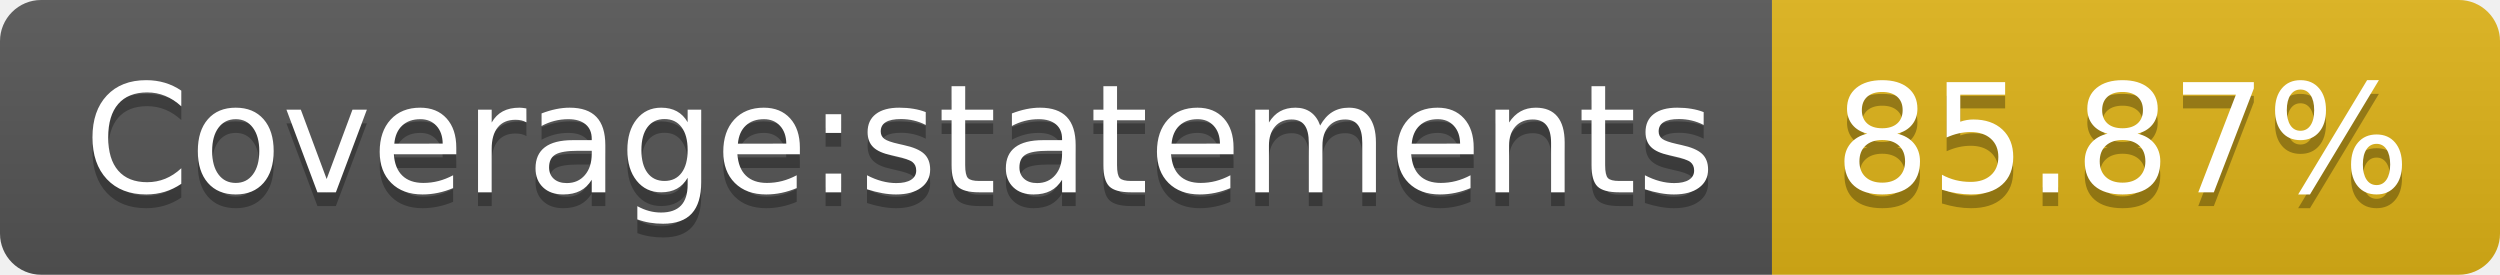
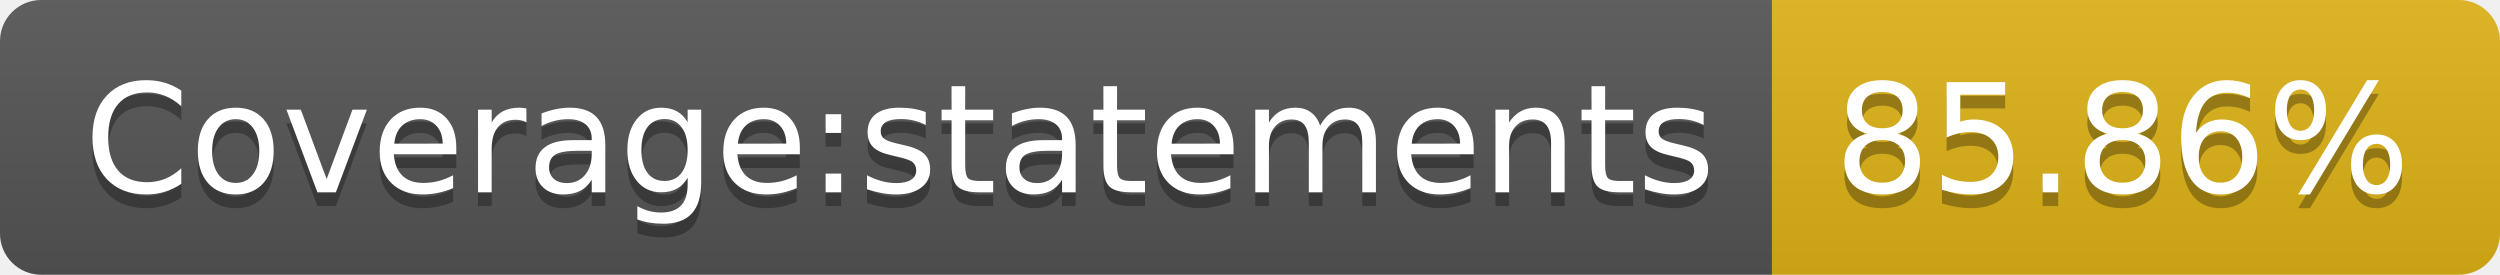
- <svg xmlns="http://www.w3.org/2000/svg" width="182" height="20" role="img" aria-label="Coverage:statements: 85.87%">
+ <svg xmlns="http://www.w3.org/2000/svg" width="182" height="20" role="img" aria-label="Coverage:statements: 85.86%">
  <linearGradient id="s" x2="0" y2="100%">
    <stop offset="0" stop-color="#bbb" stop-opacity=".1" />
    <stop offset="1" stop-opacity=".1" />
  </linearGradient>
  <clipPath id="r">
    <rect width="182" height="20" rx="3" fill="#fff" />
  </clipPath>
  <g clip-path="url(#r)">
    <rect width="129" height="20" fill="#555" />
    <rect x="129" width="53" height="20" fill="#dfb317" />
    <rect width="182" height="20" fill="url(#s)" />
  </g>
  <g fill="#fff" text-anchor="middle" font-family="Verdana,Geneva,DejaVu Sans,sans-serif" text-rendering="geometricPrecision" font-size="110">
    <text aria-hidden="true" x="655" y="150" fill="#010101" fill-opacity=".3" transform="scale(.1)" textLength="1190">Coverage:statements</text>
    <text x="655" y="140" transform="scale(.1)" fill="#fff" textLength="1190">Coverage:statements</text>
-     <text aria-hidden="true" x="1545" y="150" fill="#010101" fill-opacity=".3" transform="scale(.1)" textLength="430">85.87%</text>
-     <text x="1545" y="140" transform="scale(.1)" fill="#fff" textLength="430">85.87%</text>
+     <text aria-hidden="true" x="1545" y="150" fill="#010101" fill-opacity=".3" transform="scale(.1)" textLength="430">85.86%</text>
+     <text x="1545" y="140" transform="scale(.1)" fill="#fff" textLength="430">85.86%</text>
  </g>
</svg>
